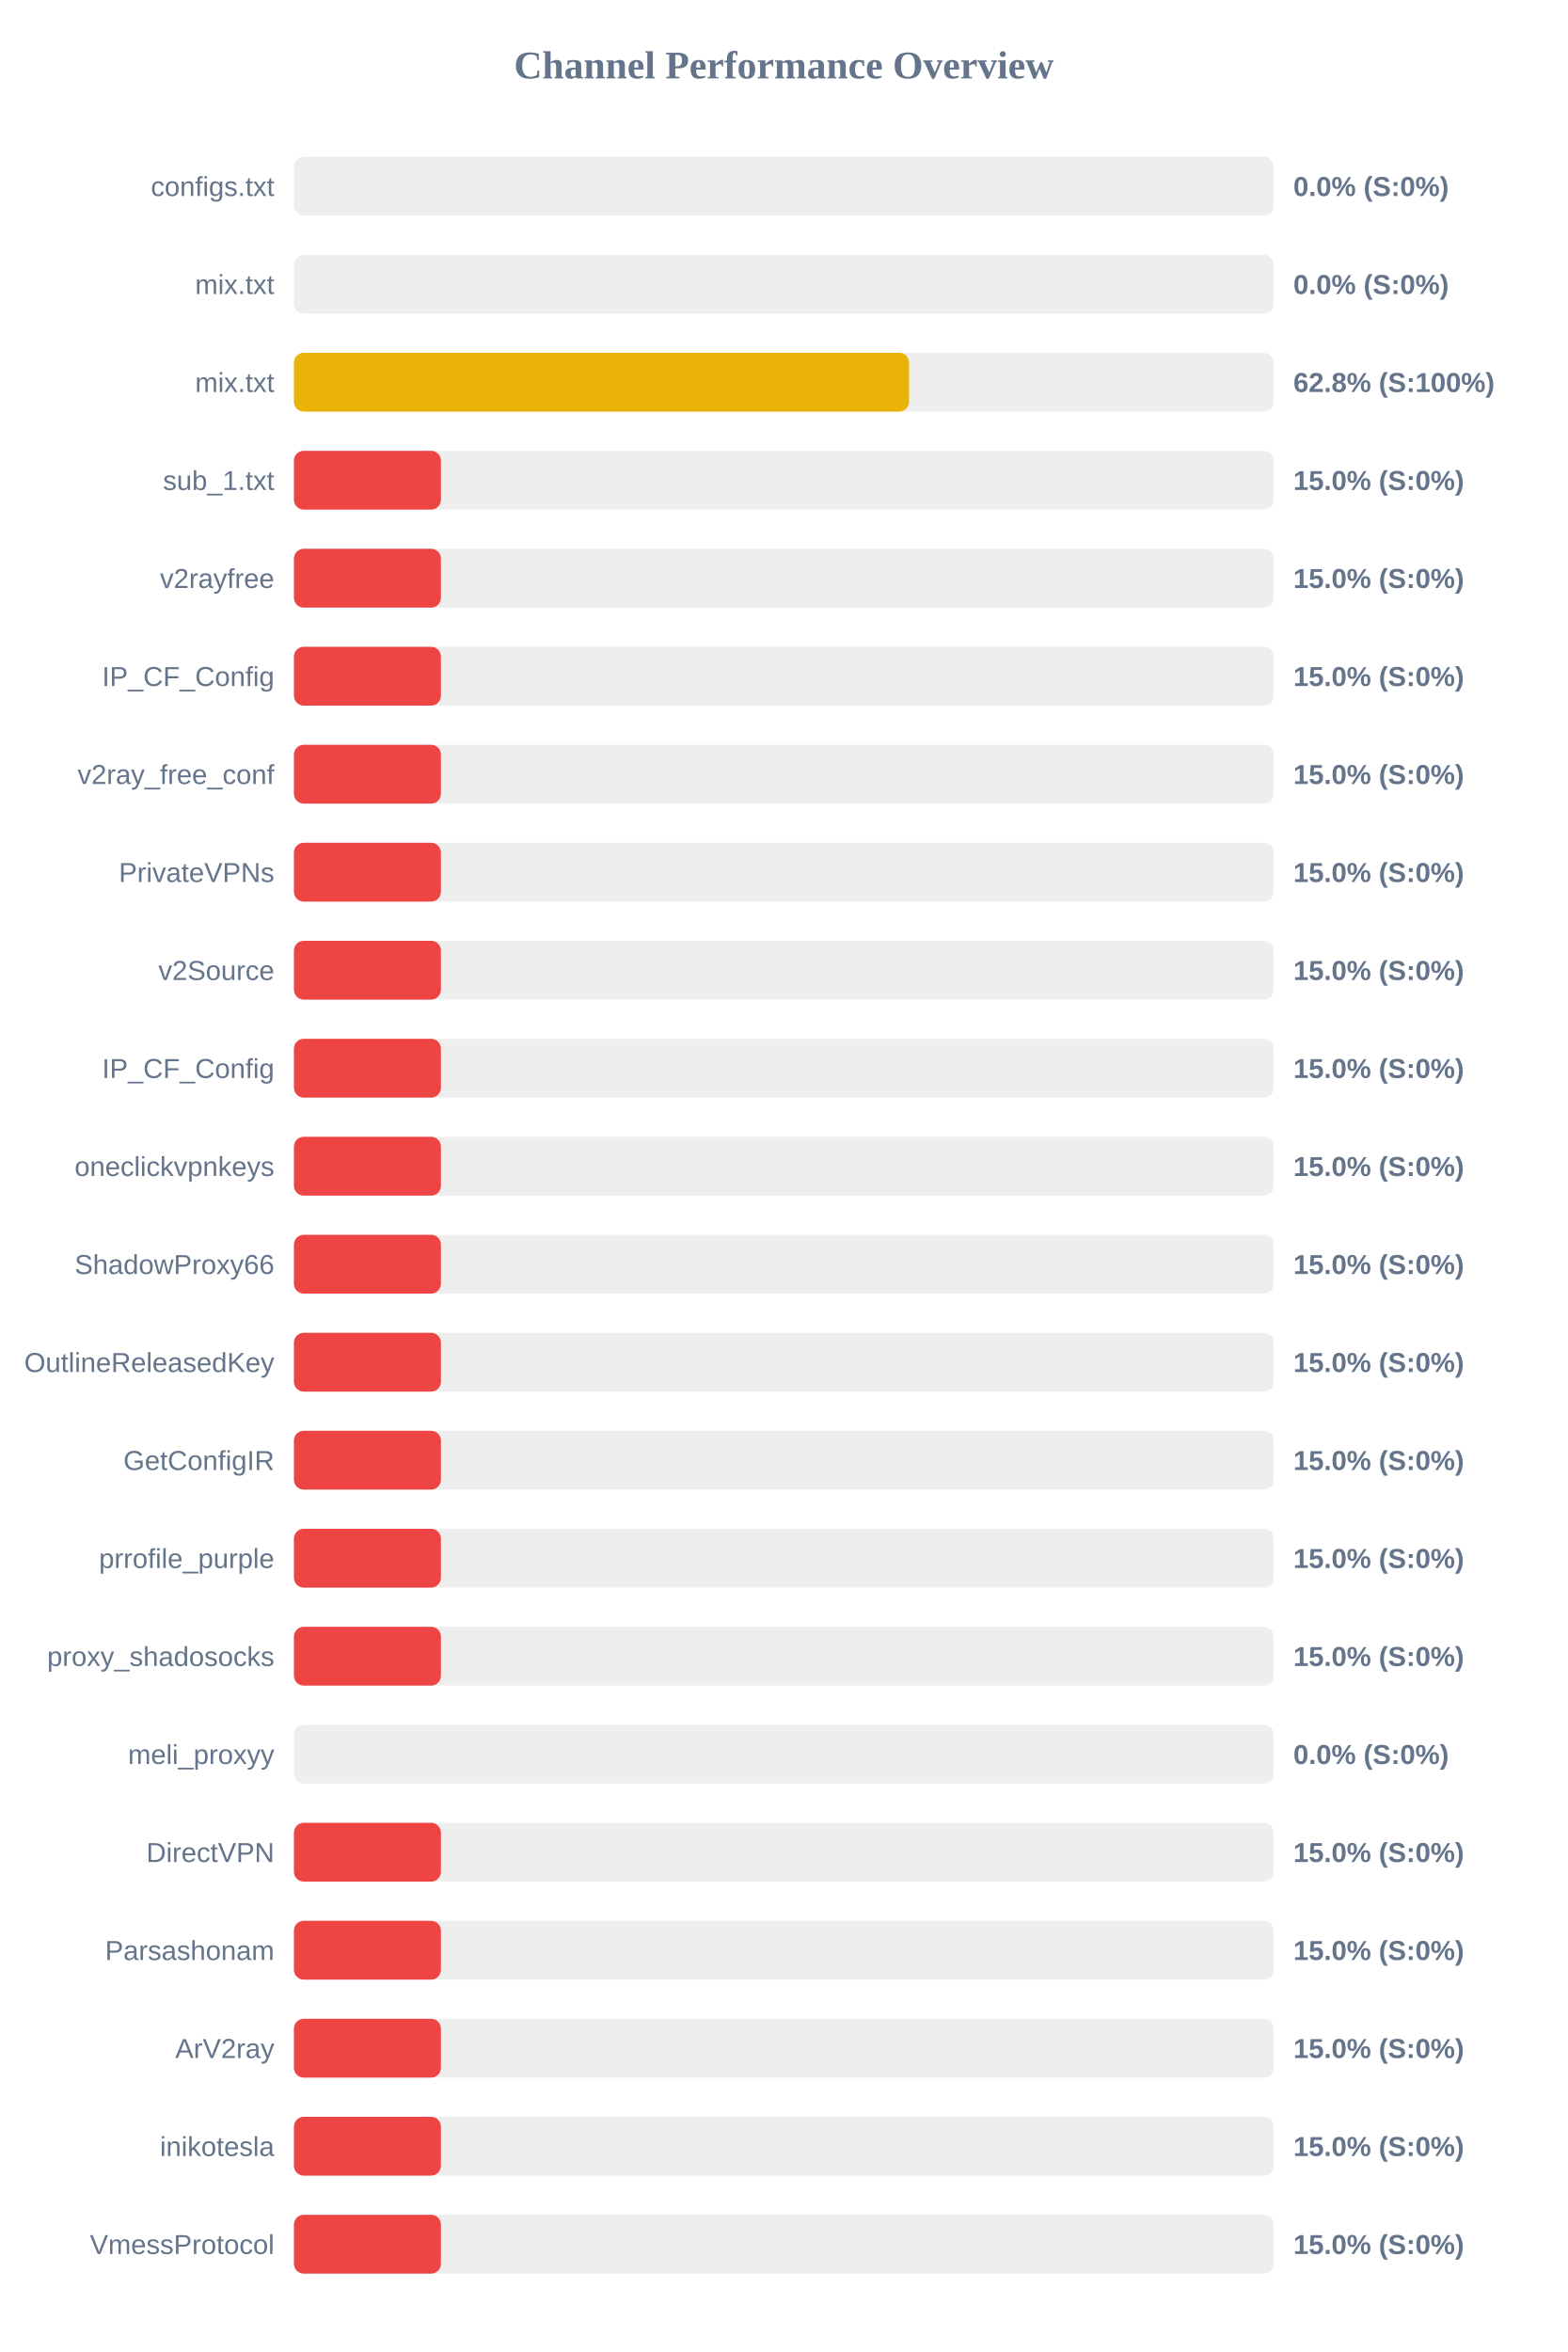
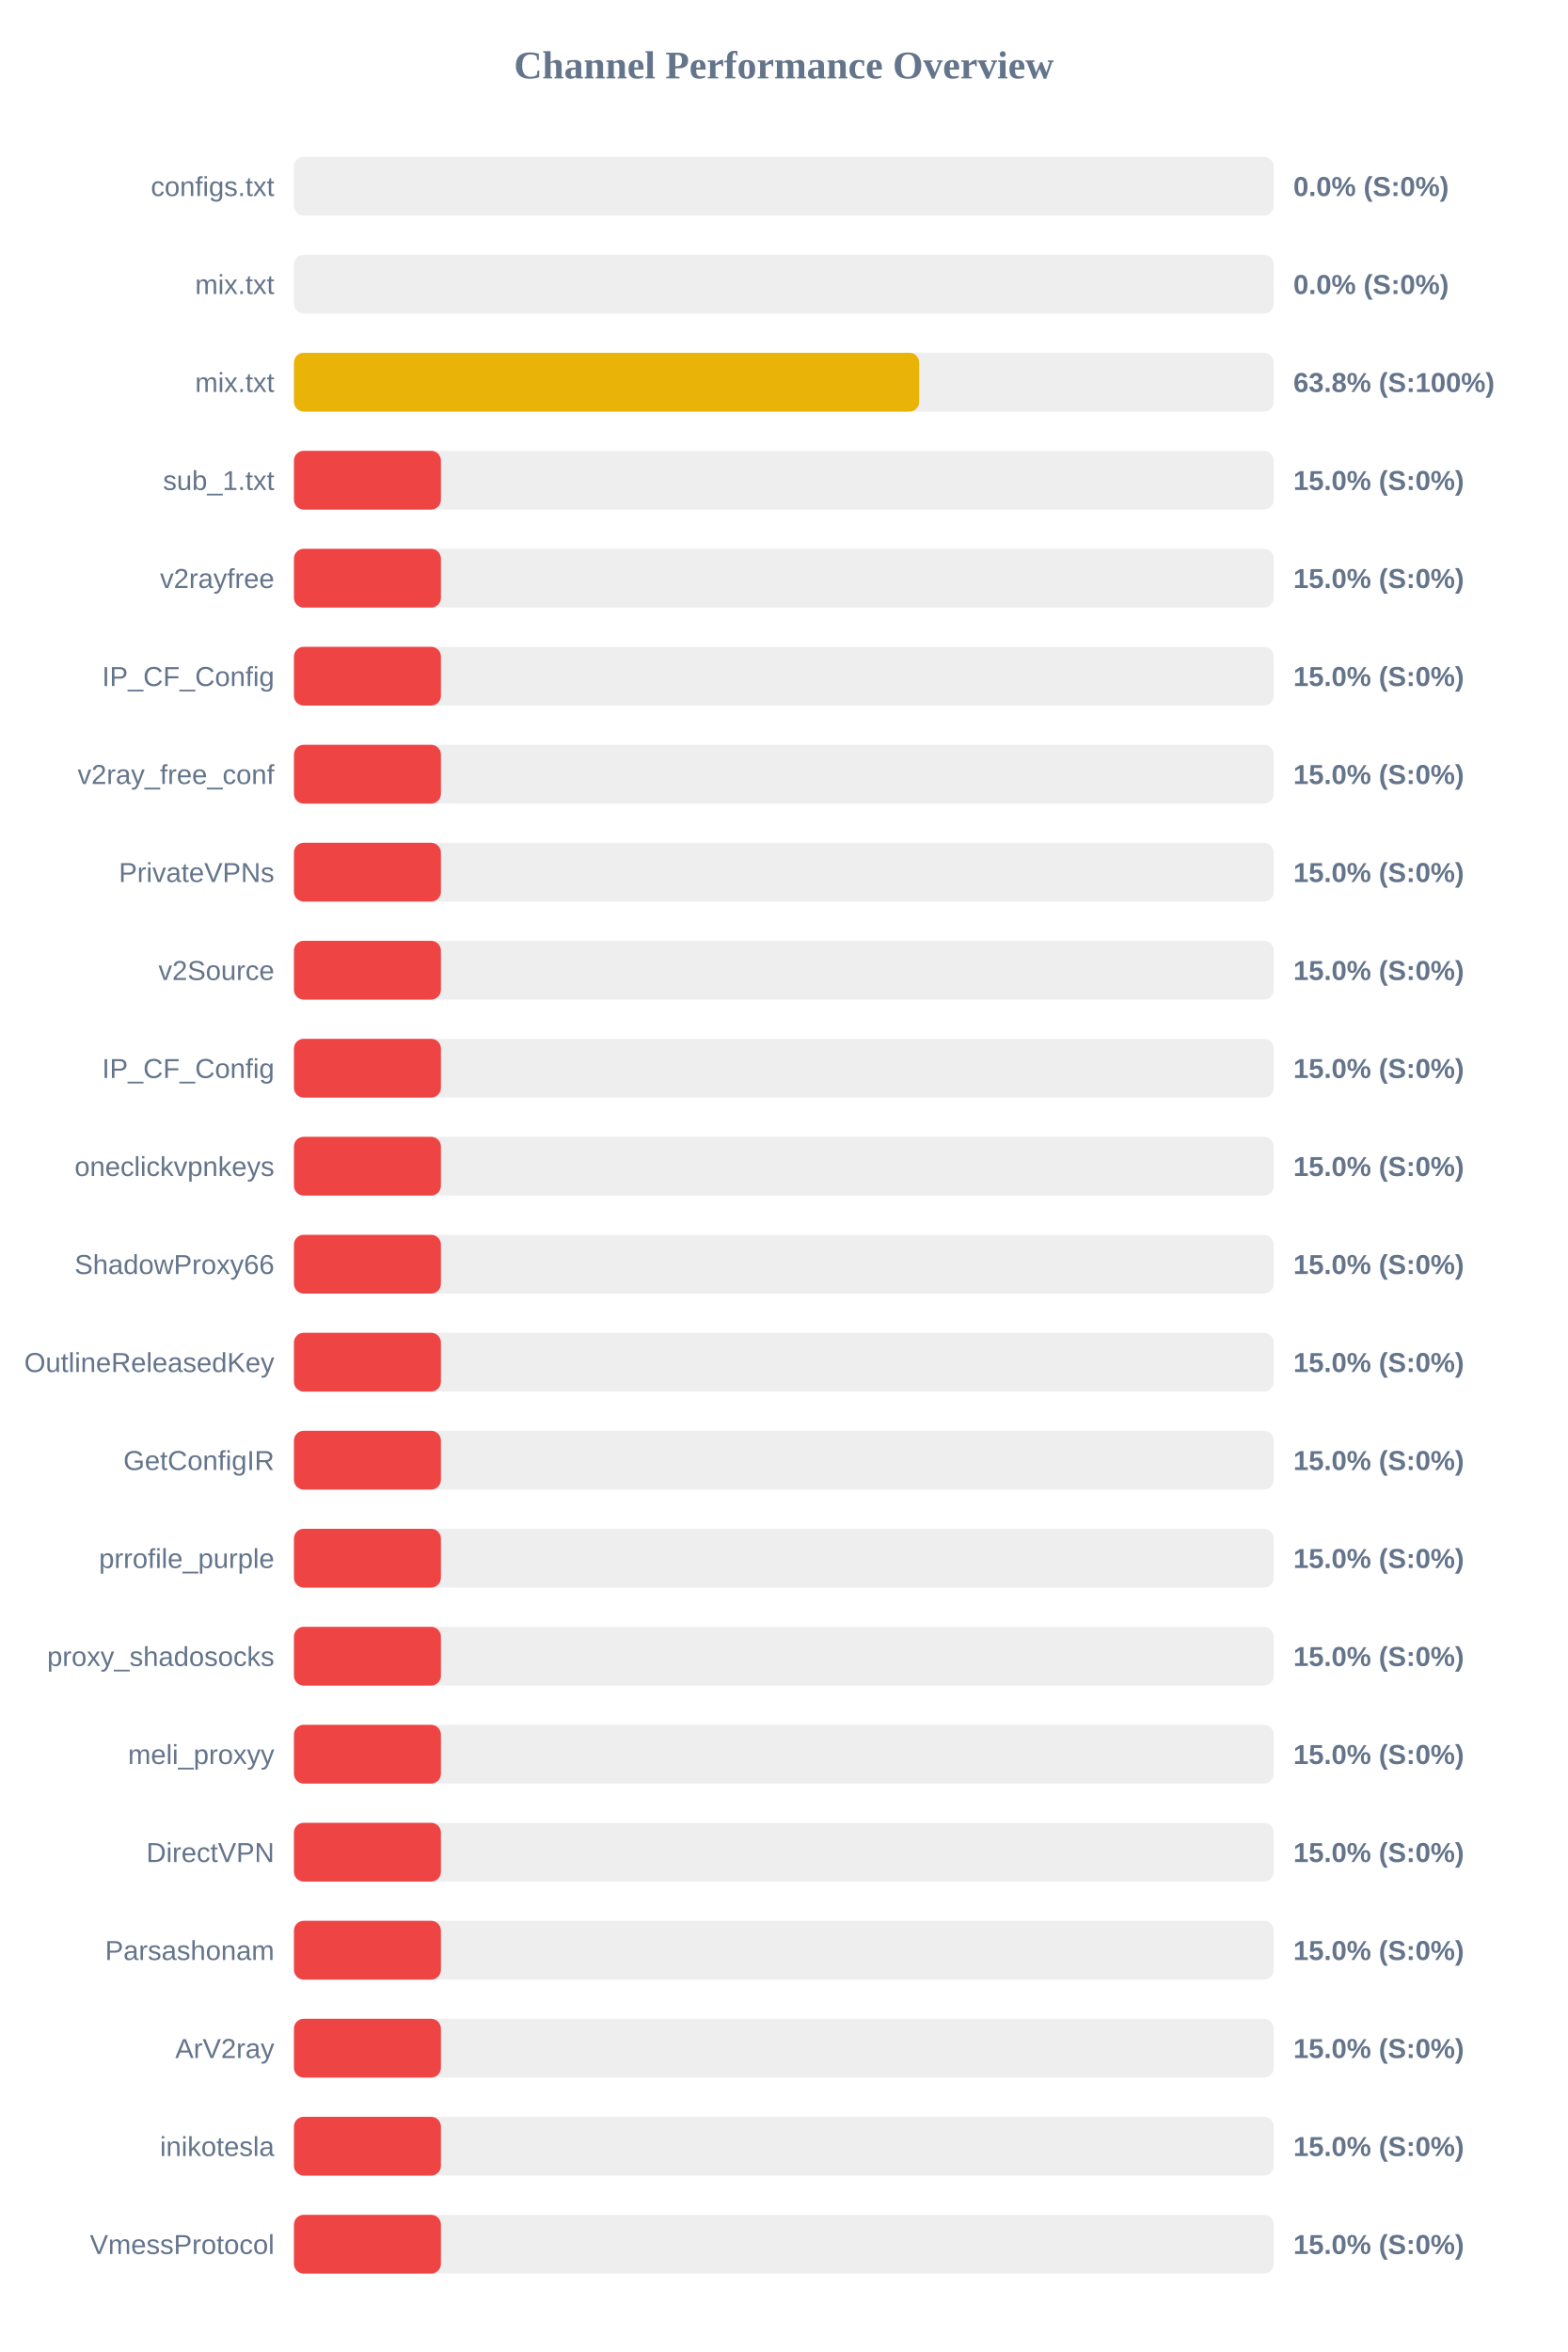
<svg xmlns="http://www.w3.org/2000/svg" width="800" height="1200" version="1.1">
  <style>
        .row { font: 14px Arial; fill: #64748b; }
        .score { font: bold 14px Arial; fill: #64748b; }
    </style>
  <text x="400" y="40" text-anchor="middle" font-size="20px" font-weight="bold" fill="#64748b">Channel Performance Overview</text>
  <rect x="150" y="80" width="500" height="30" fill="#eee" rx="5" />
  <rect x="150" y="80" width="0.0" height="30" fill="#ef4444" rx="5" />
  <text x="140" y="100" text-anchor="end" class="row">configs.txt</text>
  <text x="660" y="100" text-anchor="start" class="score">0.0% (S:0%)</text>
  <rect x="150" y="130" width="500" height="30" fill="#eee" rx="5" />
  <rect x="150" y="130" width="0.0" height="30" fill="#ef4444" rx="5" />
  <text x="140" y="150" text-anchor="end" class="row">mix.txt</text>
  <text x="660" y="150" text-anchor="start" class="score">0.0% (S:0%)</text>
  <rect x="150" y="180" width="500" height="30" fill="#eee" rx="5" />
-   <rect x="150" y="180" width="313.9" height="30" fill="#eab308" rx="5" />
+   <rect x="150" y="180" width="319.05" height="30" fill="#eab308" rx="5" />
  <text x="140" y="200" text-anchor="end" class="row">mix.txt</text>
-   <text x="660" y="200" text-anchor="start" class="score">62.8% (S:100%)</text>
+   <text x="660" y="200" text-anchor="start" class="score">63.8% (S:100%)</text>
  <rect x="150" y="230" width="500" height="30" fill="#eee" rx="5" />
  <rect x="150" y="230" width="75.0" height="30" fill="#ef4444" rx="5" />
  <text x="140" y="250" text-anchor="end" class="row">sub_1.txt</text>
  <text x="660" y="250" text-anchor="start" class="score">15.0% (S:0%)</text>
  <rect x="150" y="280" width="500" height="30" fill="#eee" rx="5" />
  <rect x="150" y="280" width="75.0" height="30" fill="#ef4444" rx="5" />
  <text x="140" y="300" text-anchor="end" class="row">v2rayfree</text>
  <text x="660" y="300" text-anchor="start" class="score">15.0% (S:0%)</text>
  <rect x="150" y="330" width="500" height="30" fill="#eee" rx="5" />
  <rect x="150" y="330" width="75.0" height="30" fill="#ef4444" rx="5" />
  <text x="140" y="350" text-anchor="end" class="row">IP_CF_Config</text>
  <text x="660" y="350" text-anchor="start" class="score">15.0% (S:0%)</text>
  <rect x="150" y="380" width="500" height="30" fill="#eee" rx="5" />
  <rect x="150" y="380" width="75.0" height="30" fill="#ef4444" rx="5" />
  <text x="140" y="400" text-anchor="end" class="row">v2ray_free_conf</text>
  <text x="660" y="400" text-anchor="start" class="score">15.0% (S:0%)</text>
  <rect x="150" y="430" width="500" height="30" fill="#eee" rx="5" />
  <rect x="150" y="430" width="75.0" height="30" fill="#ef4444" rx="5" />
  <text x="140" y="450" text-anchor="end" class="row">PrivateVPNs</text>
  <text x="660" y="450" text-anchor="start" class="score">15.0% (S:0%)</text>
  <rect x="150" y="480" width="500" height="30" fill="#eee" rx="5" />
  <rect x="150" y="480" width="75.0" height="30" fill="#ef4444" rx="5" />
  <text x="140" y="500" text-anchor="end" class="row">v2Source</text>
  <text x="660" y="500" text-anchor="start" class="score">15.0% (S:0%)</text>
  <rect x="150" y="530" width="500" height="30" fill="#eee" rx="5" />
  <rect x="150" y="530" width="75.0" height="30" fill="#ef4444" rx="5" />
  <text x="140" y="550" text-anchor="end" class="row">IP_CF_Config</text>
  <text x="660" y="550" text-anchor="start" class="score">15.0% (S:0%)</text>
  <rect x="150" y="580" width="500" height="30" fill="#eee" rx="5" />
  <rect x="150" y="580" width="75.0" height="30" fill="#ef4444" rx="5" />
  <text x="140" y="600" text-anchor="end" class="row">oneclickvpnkeys</text>
  <text x="660" y="600" text-anchor="start" class="score">15.0% (S:0%)</text>
  <rect x="150" y="630" width="500" height="30" fill="#eee" rx="5" />
  <rect x="150" y="630" width="75.0" height="30" fill="#ef4444" rx="5" />
  <text x="140" y="650" text-anchor="end" class="row">ShadowProxy66</text>
  <text x="660" y="650" text-anchor="start" class="score">15.0% (S:0%)</text>
  <rect x="150" y="680" width="500" height="30" fill="#eee" rx="5" />
  <rect x="150" y="680" width="75.0" height="30" fill="#ef4444" rx="5" />
  <text x="140" y="700" text-anchor="end" class="row">OutlineReleasedKey</text>
  <text x="660" y="700" text-anchor="start" class="score">15.0% (S:0%)</text>
  <rect x="150" y="730" width="500" height="30" fill="#eee" rx="5" />
  <rect x="150" y="730" width="75.0" height="30" fill="#ef4444" rx="5" />
  <text x="140" y="750" text-anchor="end" class="row">GetConfigIR</text>
  <text x="660" y="750" text-anchor="start" class="score">15.0% (S:0%)</text>
  <rect x="150" y="780" width="500" height="30" fill="#eee" rx="5" />
  <rect x="150" y="780" width="75.0" height="30" fill="#ef4444" rx="5" />
  <text x="140" y="800" text-anchor="end" class="row">prrofile_purple</text>
  <text x="660" y="800" text-anchor="start" class="score">15.0% (S:0%)</text>
  <rect x="150" y="830" width="500" height="30" fill="#eee" rx="5" />
  <rect x="150" y="830" width="75.0" height="30" fill="#ef4444" rx="5" />
  <text x="140" y="850" text-anchor="end" class="row">proxy_shadosocks</text>
  <text x="660" y="850" text-anchor="start" class="score">15.0% (S:0%)</text>
  <rect x="150" y="880" width="500" height="30" fill="#eee" rx="5" />
-   <rect x="150" y="880" width="0.0" height="30" fill="#ef4444" rx="5" />
+   <rect x="150" y="880" width="75.0" height="30" fill="#ef4444" rx="5" />
  <text x="140" y="900" text-anchor="end" class="row">meli_proxyy</text>
-   <text x="660" y="900" text-anchor="start" class="score">0.0% (S:0%)</text>
+   <text x="660" y="900" text-anchor="start" class="score">15.0% (S:0%)</text>
  <rect x="150" y="930" width="500" height="30" fill="#eee" rx="5" />
  <rect x="150" y="930" width="75.0" height="30" fill="#ef4444" rx="5" />
  <text x="140" y="950" text-anchor="end" class="row">DirectVPN</text>
  <text x="660" y="950" text-anchor="start" class="score">15.0% (S:0%)</text>
  <rect x="150" y="980" width="500" height="30" fill="#eee" rx="5" />
  <rect x="150" y="980" width="75.0" height="30" fill="#ef4444" rx="5" />
  <text x="140" y="1000" text-anchor="end" class="row">Parsashonam</text>
  <text x="660" y="1000" text-anchor="start" class="score">15.0% (S:0%)</text>
  <rect x="150" y="1030" width="500" height="30" fill="#eee" rx="5" />
  <rect x="150" y="1030" width="75.0" height="30" fill="#ef4444" rx="5" />
  <text x="140" y="1050" text-anchor="end" class="row">ArV2ray</text>
  <text x="660" y="1050" text-anchor="start" class="score">15.0% (S:0%)</text>
  <rect x="150" y="1080" width="500" height="30" fill="#eee" rx="5" />
  <rect x="150" y="1080" width="75.0" height="30" fill="#ef4444" rx="5" />
  <text x="140" y="1100" text-anchor="end" class="row">inikotesla</text>
  <text x="660" y="1100" text-anchor="start" class="score">15.0% (S:0%)</text>
  <rect x="150" y="1130" width="500" height="30" fill="#eee" rx="5" />
  <rect x="150" y="1130" width="75.0" height="30" fill="#ef4444" rx="5" />
  <text x="140" y="1150" text-anchor="end" class="row">VmessProtocol</text>
  <text x="660" y="1150" text-anchor="start" class="score">15.0% (S:0%)</text>
</svg>
